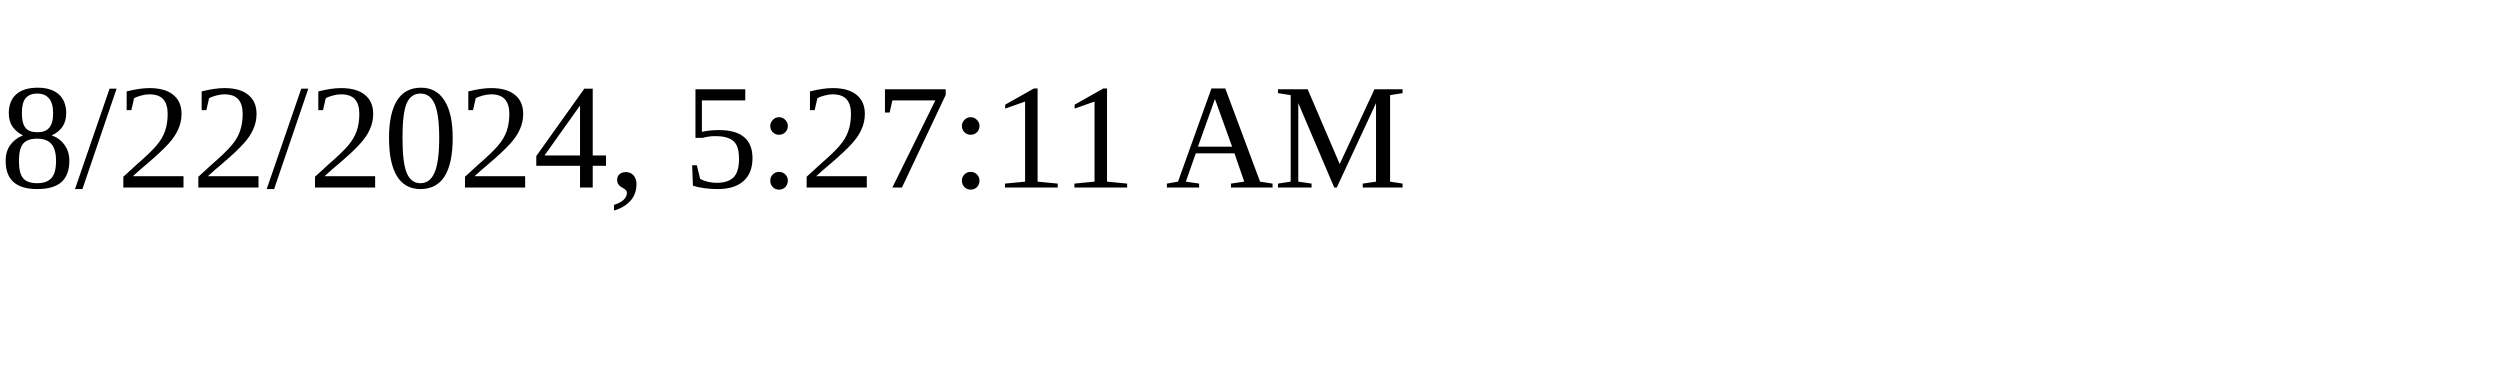
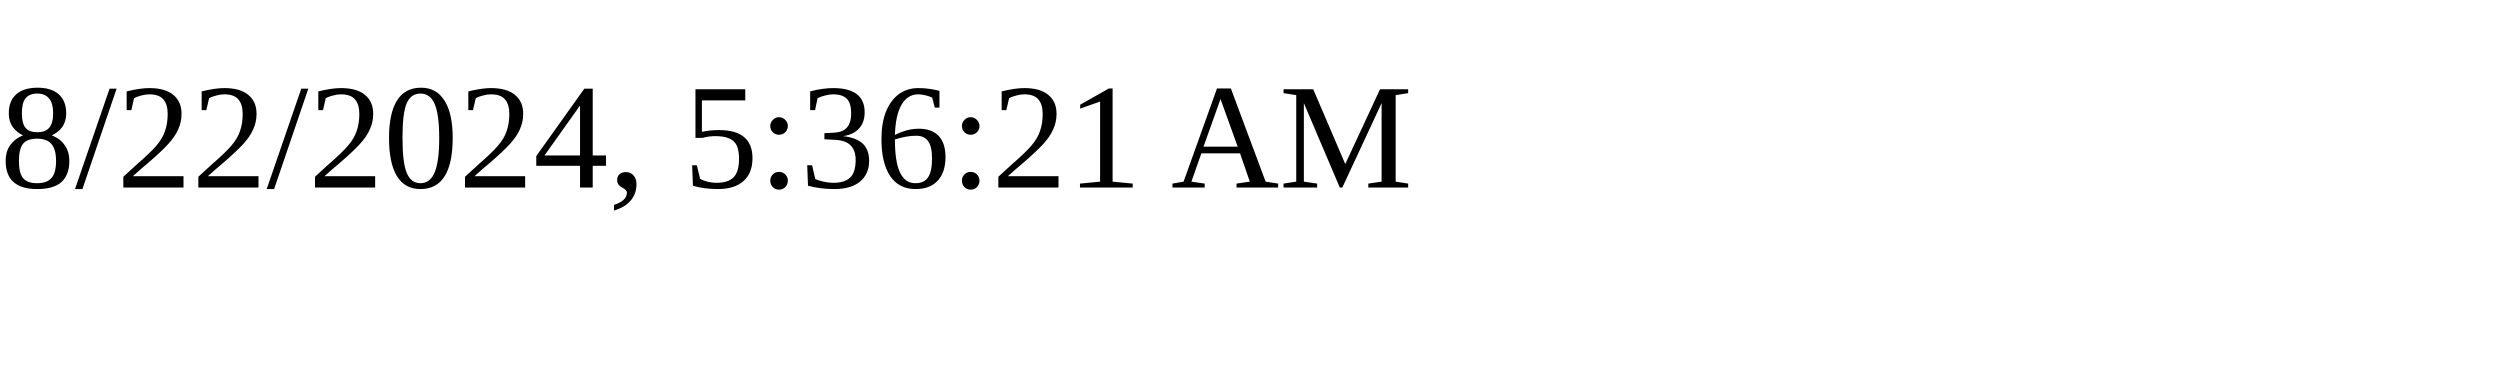
<svg xmlns="http://www.w3.org/2000/svg" height="30" width="200">
-   <text x="0" y="15">8/22/2024, 5:27:11 AM</text>
+   <text x="0" y="15">8/22/2024, 5:36:21 AM</text>
</svg>
